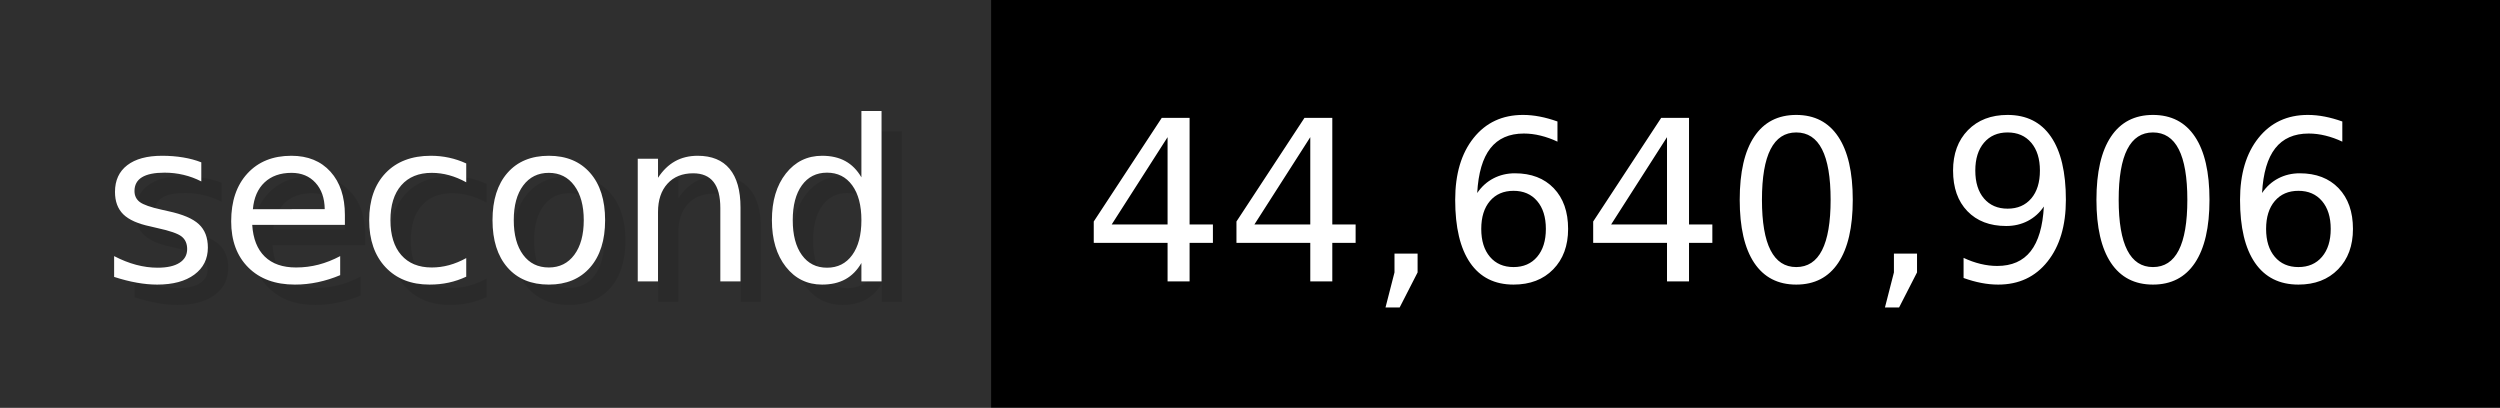
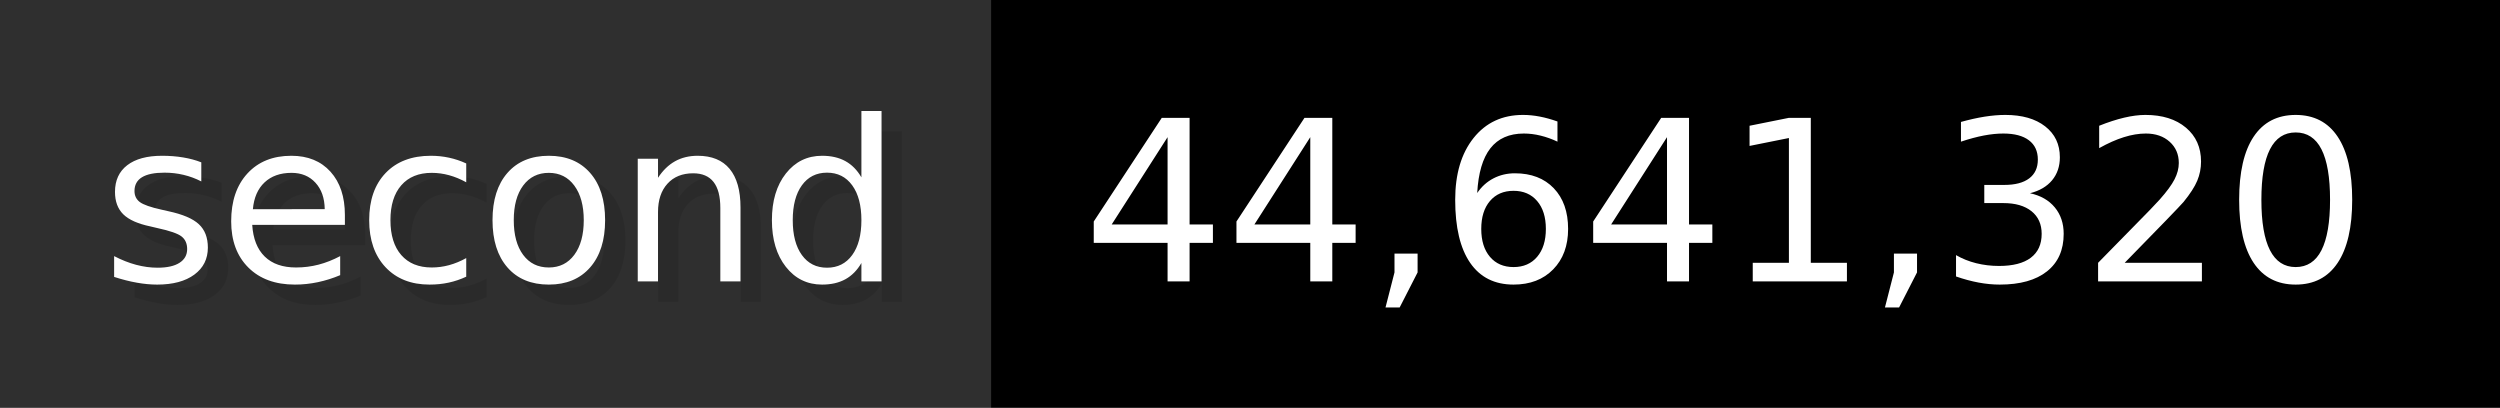
- <svg xmlns="http://www.w3.org/2000/svg" width="122.6" height="20" viewBox="0 0 1226 200" role="img" aria-label="second: 44,640,906">
+ <svg xmlns="http://www.w3.org/2000/svg" width="122.6" height="20" viewBox="0 0 1226 200" role="img" aria-label="second: 44,641,320">
  <g>
    <rect fill="#2F2F2F" width="486" height="200" />
    <rect fill="#" x="486" width="740" height="200" />
  </g>
  <g aria-hidden="true" fill="#fff" text-anchor="start" font-family="Verdana,DejaVu Sans,sans-serif" font-size="110">
    <text x="60" y="148" textLength="386" fill="#000" opacity="0.1">second</text>
    <text x="50" y="138" textLength="386">second</text>
-     <text x="541" y="148" textLength="640" fill="#000" opacity="0.1">44,640,906</text>
-     <text x="531" y="138" textLength="640">44,640,906</text>
+     <text x="541" y="148" textLength="640" fill="#000" opacity="0.1">44,641,320</text>
+     <text x="531" y="138" textLength="640">44,641,320</text>
  </g>
</svg>
